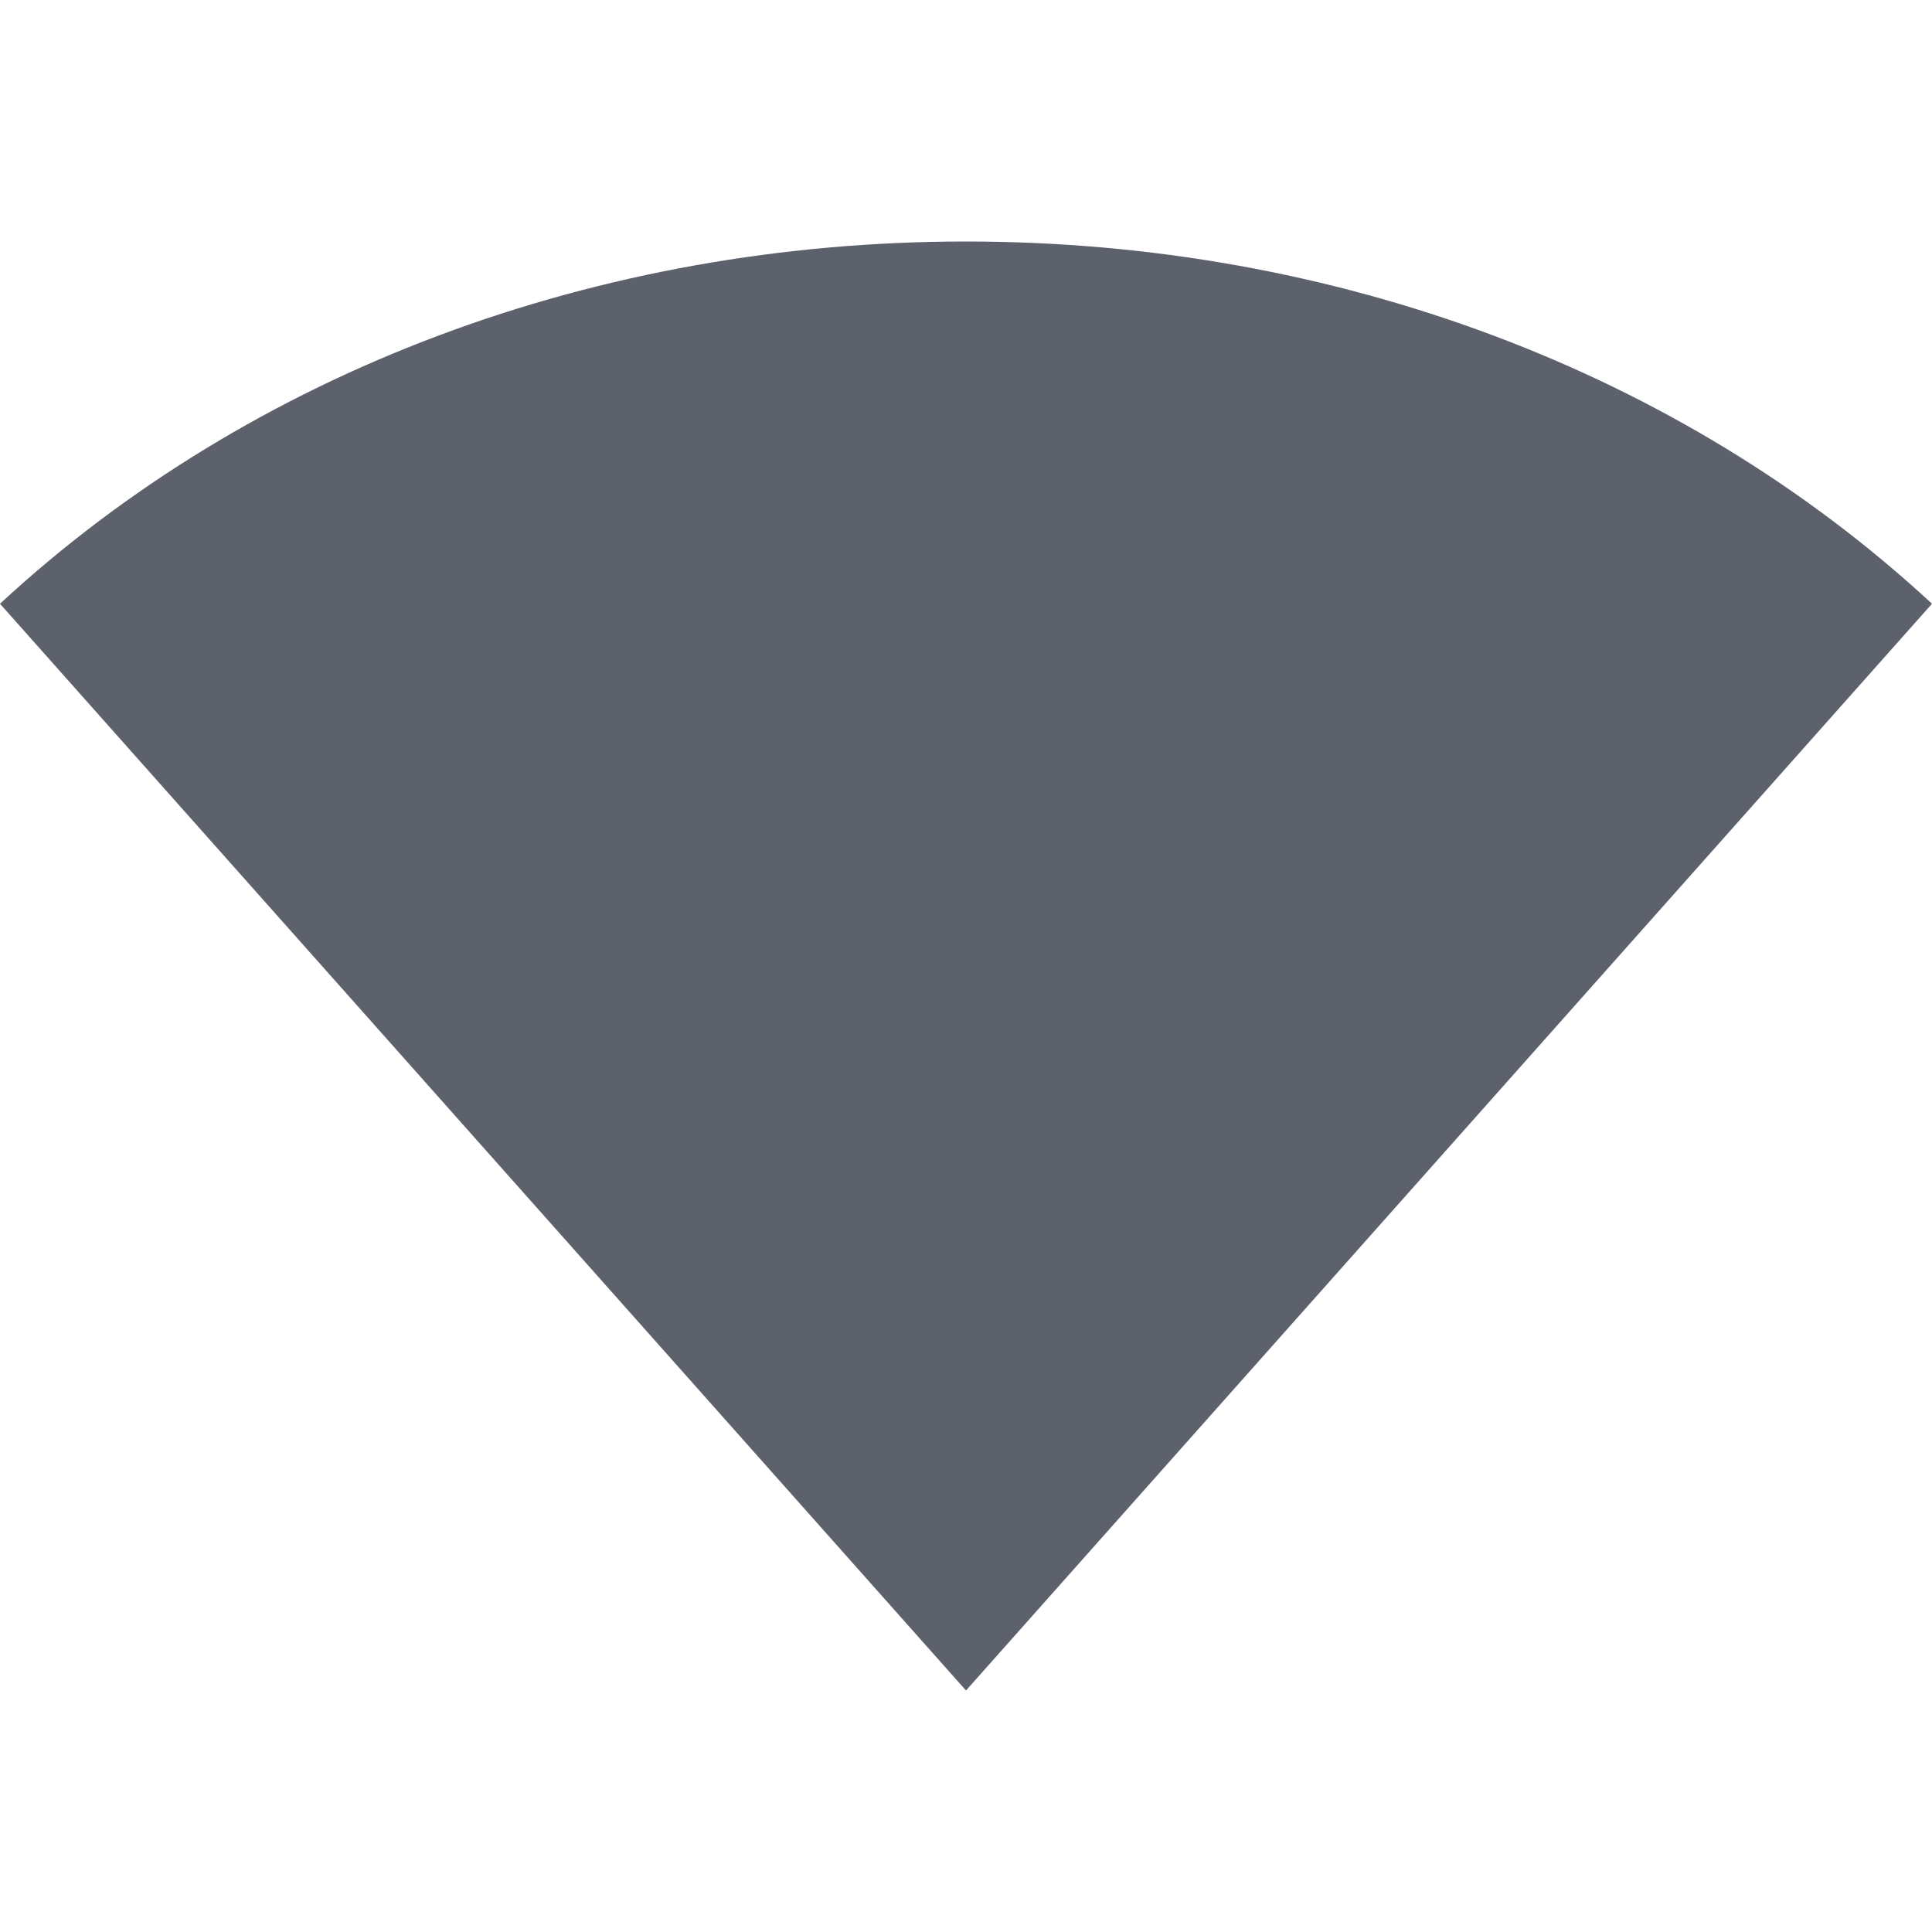
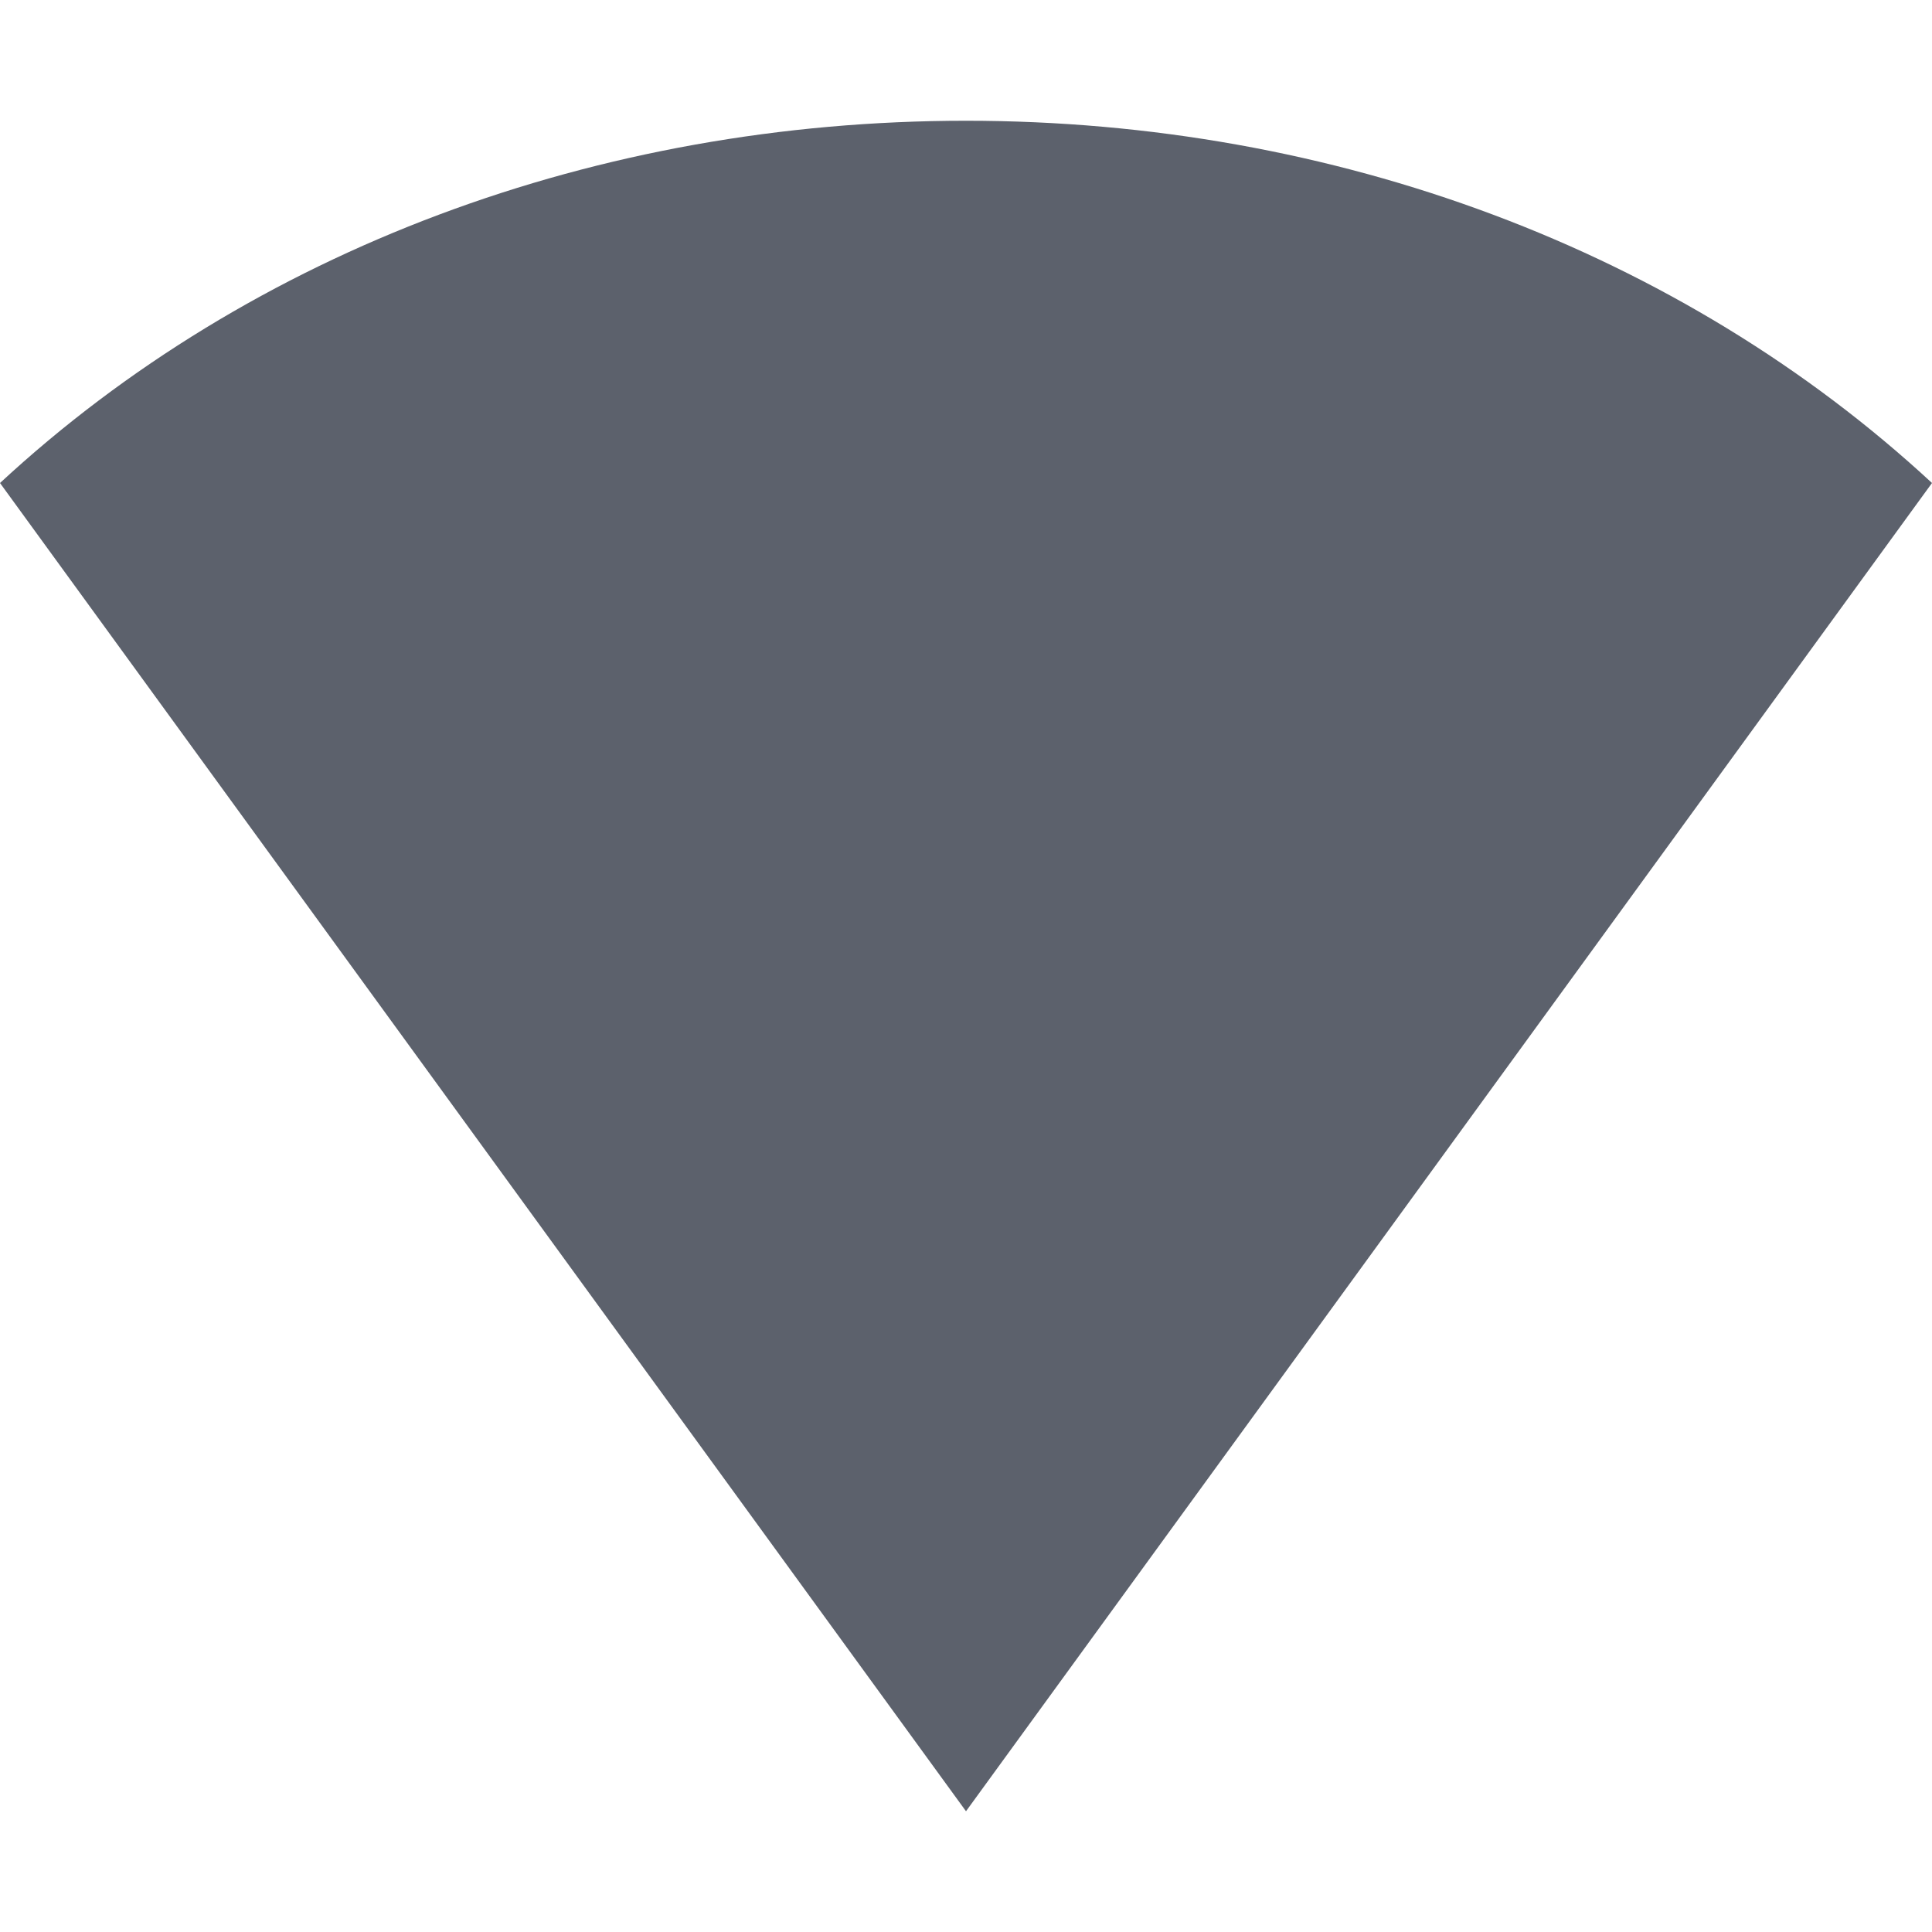
<svg xmlns="http://www.w3.org/2000/svg" width="16" height="16" version="1.1">
-   <path style="fill:#5c616c" d="M 0,5 C 2.081,3.073 4.949,2 8,2 11.051,2 13.919,3.073 16,5 L 8,14 Z" />
+   <path style="fill:#5c616c" d="M 0,4 C 2.081,2.073 4.949,1 8,1 c 3.051,0 5.919,1.073 8,3 L 8,15 Z" />
</svg>
